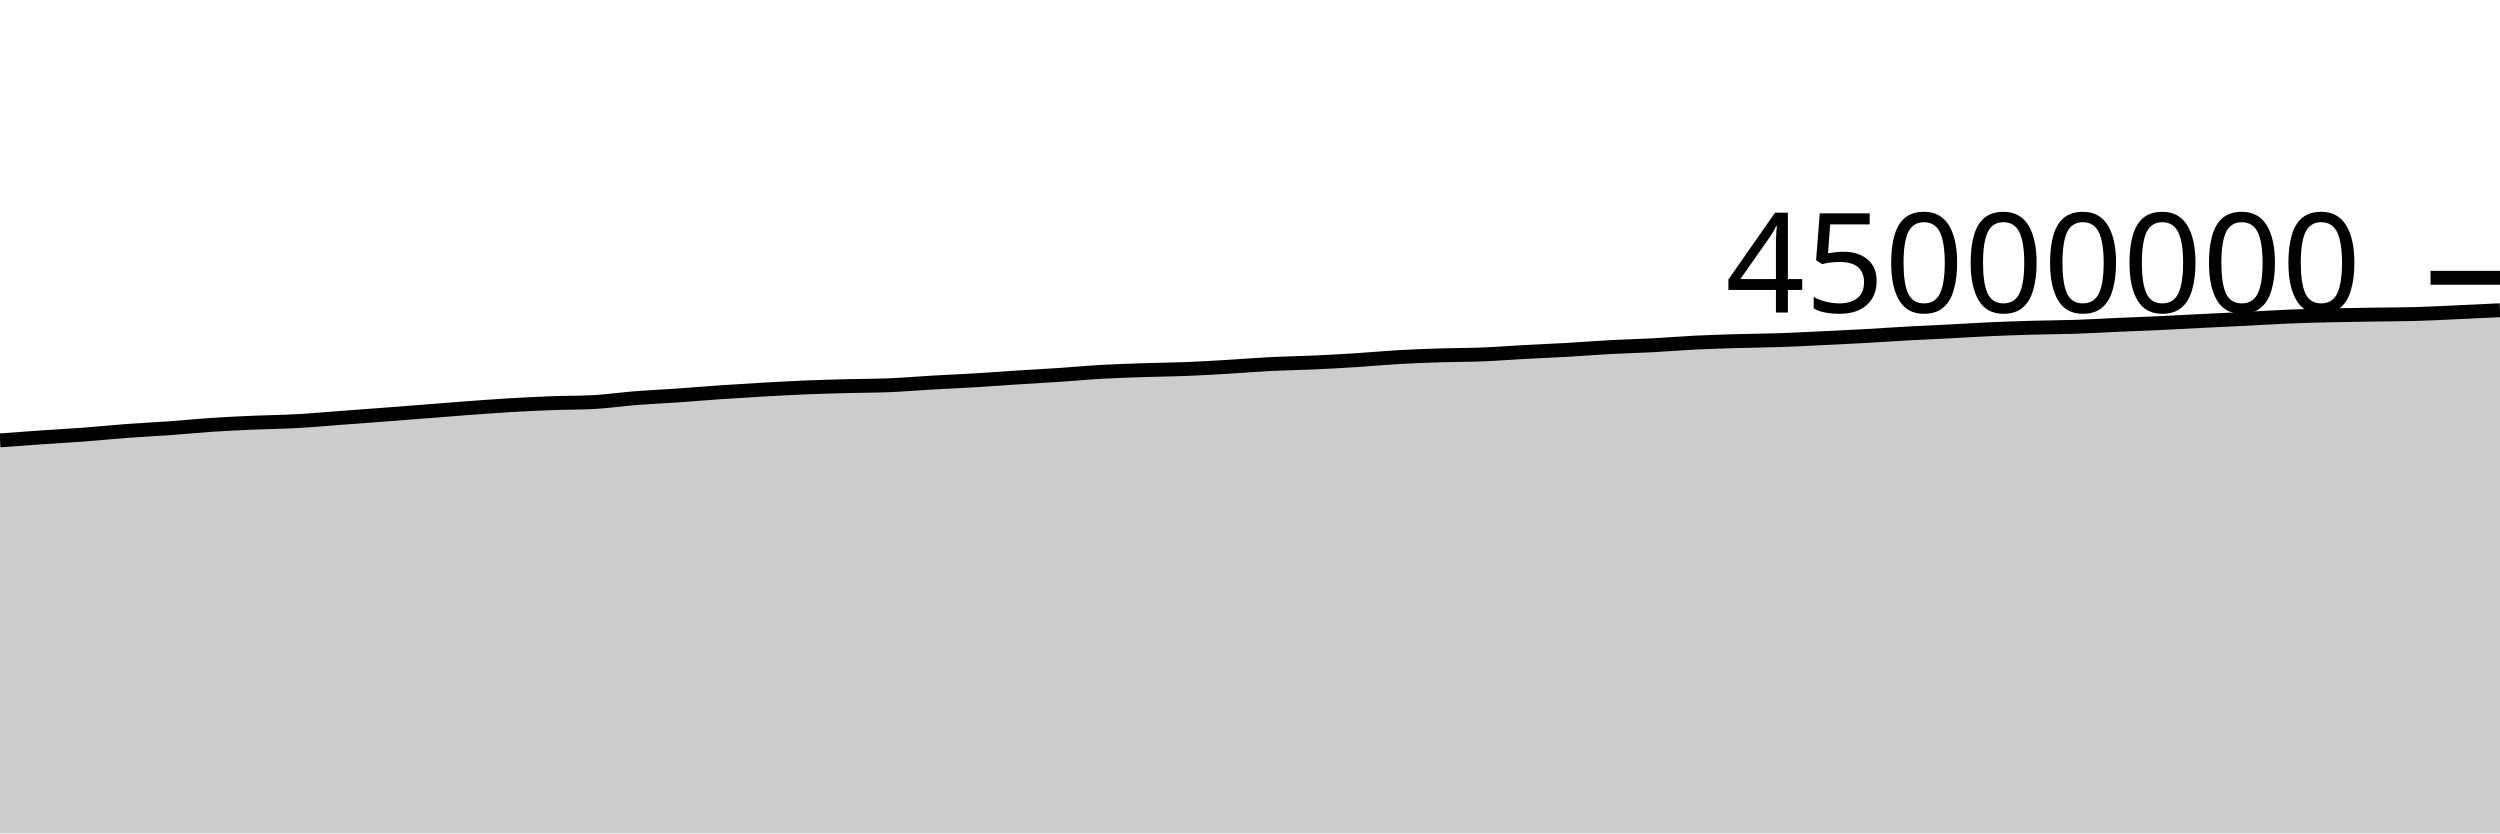
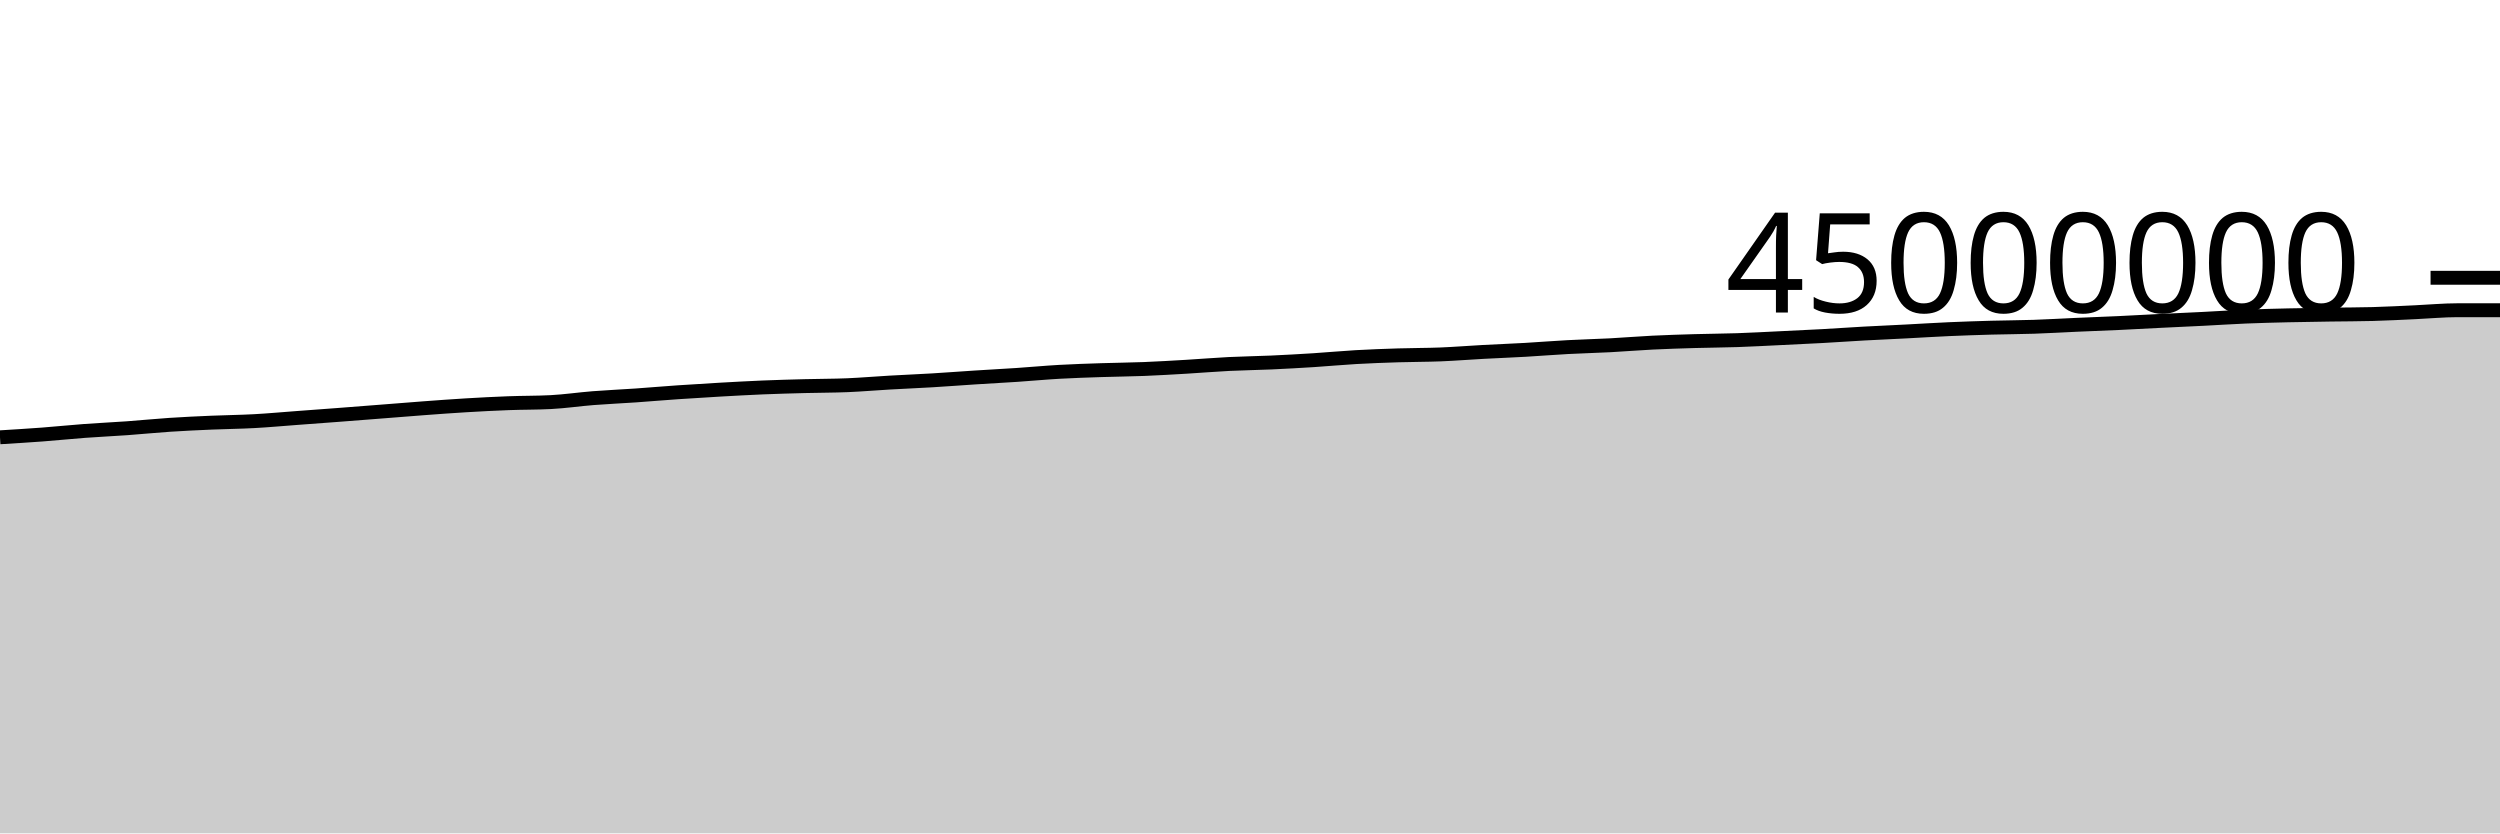
<svg xmlns="http://www.w3.org/2000/svg" viewBox="0 0 180 60">
  <g transform="translate(0,20)">
-     <path class="area" fill="rgba(0, 0, 0, 0.2)" d="M0,11.706C1.017,11.631,2.034,11.555,3.051,11.485C4.068,11.415,5.085,11.361,6.102,11.285C7.119,11.208,8.136,11.102,9.153,11.026C10.169,10.951,11.186,10.906,12.203,10.833C13.22,10.76,14.237,10.655,15.254,10.588C16.271,10.52,17.288,10.474,18.305,10.43C19.322,10.386,20.339,10.378,21.356,10.322C22.373,10.267,23.39,10.172,24.407,10.097C25.424,10.022,26.441,9.947,27.458,9.87C28.475,9.793,29.492,9.712,30.508,9.633C31.525,9.553,32.542,9.47,33.559,9.394C34.576,9.319,35.593,9.242,36.61,9.182C37.627,9.121,38.644,9.068,39.661,9.03C40.678,8.991,41.695,9.004,42.712,8.951C43.729,8.899,44.746,8.746,45.763,8.666C46.78,8.587,47.797,8.543,48.814,8.473C49.831,8.402,50.847,8.312,51.864,8.243C52.881,8.173,53.898,8.111,54.915,8.053C55.932,7.996,56.949,7.939,57.966,7.896C58.983,7.854,60,7.827,61.017,7.8C62.034,7.773,63.051,7.777,64.068,7.735C65.085,7.692,66.102,7.603,67.119,7.545C68.136,7.486,69.153,7.446,70.169,7.385C71.186,7.324,72.203,7.246,73.22,7.18C74.237,7.115,75.254,7.062,76.271,6.994C77.288,6.926,78.305,6.829,79.322,6.772C80.339,6.714,81.356,6.683,82.373,6.649C83.39,6.615,84.407,6.608,85.424,6.568C86.441,6.527,87.458,6.466,88.475,6.406C89.492,6.346,90.508,6.259,91.525,6.208C92.542,6.157,93.559,6.146,94.576,6.1C95.593,6.054,96.61,5.997,97.627,5.933C98.644,5.868,99.661,5.77,100.678,5.712C101.695,5.654,102.712,5.617,103.729,5.585C104.746,5.552,105.763,5.559,106.78,5.518C107.797,5.477,108.814,5.394,109.831,5.339C110.847,5.284,111.864,5.246,112.881,5.188C113.898,5.129,114.915,5.045,115.932,4.991C116.949,4.936,117.966,4.913,118.983,4.86C120,4.806,121.017,4.719,122.034,4.669C123.051,4.619,124.068,4.588,125.085,4.558C126.102,4.528,127.119,4.525,128.136,4.49C129.153,4.456,130.169,4.398,131.186,4.35C132.203,4.301,133.22,4.255,134.237,4.199C135.254,4.143,136.271,4.07,137.288,4.014C138.305,3.958,139.322,3.914,140.339,3.862C141.356,3.809,142.373,3.744,143.39,3.699C144.407,3.654,145.424,3.621,146.441,3.592C147.458,3.564,148.475,3.562,149.492,3.528C150.508,3.494,151.525,3.432,152.542,3.387C153.559,3.343,154.576,3.306,155.593,3.259C156.61,3.211,157.627,3.153,158.644,3.103C159.661,3.052,160.678,3.009,161.695,2.957C162.712,2.906,163.729,2.837,164.746,2.795C165.763,2.753,166.78,2.728,167.797,2.704C168.814,2.68,169.831,2.667,170.847,2.651C171.864,2.636,172.881,2.638,173.898,2.61C174.915,2.583,175.932,2.526,176.949,2.48C177.966,2.434,178.983,2.385,180,2.336L180,40C178.983,40,177.966,40,176.949,40C175.932,40,174.915,40,173.898,40C172.881,40,171.864,40,170.847,40C169.831,40,168.814,40,167.797,40C166.78,40,165.763,40,164.746,40C163.729,40,162.712,40,161.695,40C160.678,40,159.661,40,158.644,40C157.627,40,156.61,40,155.593,40C154.576,40,153.559,40,152.542,40C151.525,40,150.508,40,149.492,40C148.475,40,147.458,40,146.441,40C145.424,40,144.407,40,143.39,40C142.373,40,141.356,40,140.339,40C139.322,40,138.305,40,137.288,40C136.271,40,135.254,40,134.237,40C133.22,40,132.203,40,131.186,40C130.169,40,129.153,40,128.136,40C127.119,40,126.102,40,125.085,40C124.068,40,123.051,40,122.034,40C121.017,40,120,40,118.983,40C117.966,40,116.949,40,115.932,40C114.915,40,113.898,40,112.881,40C111.864,40,110.847,40,109.831,40C108.814,40,107.797,40,106.78,40C105.763,40,104.746,40,103.729,40C102.712,40,101.695,40,100.678,40C99.661,40,98.644,40,97.627,40C96.61,40,95.593,40,94.576,40C93.559,40,92.542,40,91.525,40C90.508,40,89.492,40,88.475,40C87.458,40,86.441,40,85.424,40C84.407,40,83.39,40,82.373,40C81.356,40,80.339,40,79.322,40C78.305,40,77.288,40,76.271,40C75.254,40,74.237,40,73.22,40C72.203,40,71.186,40,70.169,40C69.153,40,68.136,40,67.119,40C66.102,40,65.085,40,64.068,40C63.051,40,62.034,40,61.017,40C60,40,58.983,40,57.966,40C56.949,40,55.932,40,54.915,40C53.898,40,52.881,40,51.864,40C50.847,40,49.831,40,48.814,40C47.797,40,46.78,40,45.763,40C44.746,40,43.729,40,42.712,40C41.695,40,40.678,40,39.661,40C38.644,40,37.627,40,36.61,40C35.593,40,34.576,40,33.559,40C32.542,40,31.525,40,30.508,40C29.492,40,28.475,40,27.458,40C26.441,40,25.424,40,24.407,40C23.39,40,22.373,40,21.356,40C20.339,40,19.322,40,18.305,40C17.288,40,16.271,40,15.254,40C14.237,40,13.22,40,12.203,40C11.186,40,10.169,40,9.153,40C8.136,40,7.119,40,6.102,40C5.085,40,4.068,40,3.051,40C2.034,40,1.017,40,0,40Z" />
-     <path class="line" stroke="black" fill="none" d="M0,11.706C1.017,11.631,2.034,11.555,3.051,11.485C4.068,11.415,5.085,11.361,6.102,11.285C7.119,11.208,8.136,11.102,9.153,11.026C10.169,10.951,11.186,10.906,12.203,10.833C13.22,10.76,14.237,10.655,15.254,10.588C16.271,10.52,17.288,10.474,18.305,10.43C19.322,10.386,20.339,10.378,21.356,10.322C22.373,10.267,23.39,10.172,24.407,10.097C25.424,10.022,26.441,9.947,27.458,9.87C28.475,9.793,29.492,9.712,30.508,9.633C31.525,9.553,32.542,9.47,33.559,9.394C34.576,9.319,35.593,9.242,36.61,9.182C37.627,9.121,38.644,9.068,39.661,9.03C40.678,8.991,41.695,9.004,42.712,8.951C43.729,8.899,44.746,8.746,45.763,8.666C46.78,8.587,47.797,8.543,48.814,8.473C49.831,8.402,50.847,8.312,51.864,8.243C52.881,8.173,53.898,8.111,54.915,8.053C55.932,7.996,56.949,7.939,57.966,7.896C58.983,7.854,60,7.827,61.017,7.8C62.034,7.773,63.051,7.777,64.068,7.735C65.085,7.692,66.102,7.603,67.119,7.545C68.136,7.486,69.153,7.446,70.169,7.385C71.186,7.324,72.203,7.246,73.22,7.18C74.237,7.115,75.254,7.062,76.271,6.994C77.288,6.926,78.305,6.829,79.322,6.772C80.339,6.714,81.356,6.683,82.373,6.649C83.39,6.615,84.407,6.608,85.424,6.568C86.441,6.527,87.458,6.466,88.475,6.406C89.492,6.346,90.508,6.259,91.525,6.208C92.542,6.157,93.559,6.146,94.576,6.1C95.593,6.054,96.61,5.997,97.627,5.933C98.644,5.868,99.661,5.77,100.678,5.712C101.695,5.654,102.712,5.617,103.729,5.585C104.746,5.552,105.763,5.559,106.78,5.518C107.797,5.477,108.814,5.394,109.831,5.339C110.847,5.284,111.864,5.246,112.881,5.188C113.898,5.129,114.915,5.045,115.932,4.991C116.949,4.936,117.966,4.913,118.983,4.86C120,4.806,121.017,4.719,122.034,4.669C123.051,4.619,124.068,4.588,125.085,4.558C126.102,4.528,127.119,4.525,128.136,4.49C129.153,4.456,130.169,4.398,131.186,4.35C132.203,4.301,133.22,4.255,134.237,4.199C135.254,4.143,136.271,4.07,137.288,4.014C138.305,3.958,139.322,3.914,140.339,3.862C141.356,3.809,142.373,3.744,143.39,3.699C144.407,3.654,145.424,3.621,146.441,3.592C147.458,3.564,148.475,3.562,149.492,3.528C150.508,3.494,151.525,3.432,152.542,3.387C153.559,3.343,154.576,3.306,155.593,3.259C156.61,3.211,157.627,3.153,158.644,3.103C159.661,3.052,160.678,3.009,161.695,2.957C162.712,2.906,163.729,2.837,164.746,2.795C165.763,2.753,166.78,2.728,167.797,2.704C168.814,2.68,169.831,2.667,170.847,2.651C171.864,2.636,172.881,2.638,173.898,2.61C174.915,2.583,175.932,2.526,176.949,2.48C177.966,2.434,178.983,2.385,180,2.336" />
+     <path class="area" fill="rgba(0, 0, 0, 0.2)" d="M0,11.485C1.017,11.423,2.034,11.361,3.051,11.285C4.068,11.208,5.085,11.102,6.102,11.026C7.119,10.951,8.136,10.906,9.153,10.833C10.169,10.76,11.186,10.655,12.203,10.588C13.22,10.52,14.237,10.474,15.254,10.43C16.271,10.386,17.288,10.378,18.305,10.322C19.322,10.267,20.339,10.172,21.356,10.097C22.373,10.022,23.39,9.947,24.407,9.87C25.424,9.793,26.441,9.712,27.458,9.633C28.475,9.553,29.492,9.47,30.508,9.394C31.525,9.319,32.542,9.242,33.559,9.182C34.576,9.121,35.593,9.068,36.61,9.03C37.627,8.991,38.644,9.004,39.661,8.951C40.678,8.899,41.695,8.746,42.712,8.666C43.729,8.587,44.746,8.543,45.763,8.473C46.78,8.402,47.797,8.312,48.814,8.243C49.831,8.173,50.847,8.111,51.864,8.053C52.881,7.996,53.898,7.939,54.915,7.896C55.932,7.854,56.949,7.827,57.966,7.8C58.983,7.773,60,7.777,61.017,7.735C62.034,7.692,63.051,7.603,64.068,7.545C65.085,7.486,66.102,7.446,67.119,7.385C68.136,7.324,69.153,7.246,70.169,7.18C71.186,7.115,72.203,7.062,73.22,6.994C74.237,6.926,75.254,6.829,76.271,6.772C77.288,6.714,78.305,6.683,79.322,6.649C80.339,6.615,81.356,6.608,82.373,6.568C83.39,6.527,84.407,6.466,85.424,6.406C86.441,6.346,87.458,6.259,88.475,6.208C89.492,6.157,90.508,6.146,91.525,6.1C92.542,6.054,93.559,5.997,94.576,5.933C95.593,5.868,96.61,5.77,97.627,5.712C98.644,5.654,99.661,5.617,100.678,5.585C101.695,5.552,102.712,5.559,103.729,5.518C104.746,5.477,105.763,5.394,106.78,5.339C107.797,5.284,108.814,5.246,109.831,5.188C110.847,5.129,111.864,5.045,112.881,4.991C113.898,4.936,114.915,4.913,115.932,4.86C116.949,4.806,117.966,4.719,118.983,4.669C120,4.619,121.017,4.588,122.034,4.558C123.051,4.528,124.068,4.525,125.085,4.49C126.102,4.456,127.119,4.398,128.136,4.35C129.153,4.301,130.169,4.255,131.186,4.199C132.203,4.143,133.22,4.07,134.237,4.014C135.254,3.958,136.271,3.914,137.288,3.862C138.305,3.809,139.322,3.744,140.339,3.699C141.356,3.654,142.373,3.621,143.39,3.592C144.407,3.564,145.424,3.562,146.441,3.528C147.458,3.494,148.475,3.432,149.492,3.387C150.508,3.343,151.525,3.306,152.542,3.259C153.559,3.211,154.576,3.153,155.593,3.103C156.61,3.052,157.627,3.009,158.644,2.957C159.661,2.906,160.678,2.837,161.695,2.795C162.712,2.753,163.729,2.728,164.746,2.704C165.763,2.68,166.78,2.667,167.797,2.651C168.814,2.636,169.831,2.638,170.847,2.61C171.864,2.583,172.881,2.526,173.898,2.48C174.915,2.434,175.932,2.336,176.949,2.336C177.966,2.336,178.983,2.336,180,2.336L180,40C178.983,40,177.966,40,176.949,40C175.932,40,174.915,40,173.898,40C172.881,40,171.864,40,170.847,40C169.831,40,168.814,40,167.797,40C166.78,40,165.763,40,164.746,40C163.729,40,162.712,40,161.695,40C160.678,40,159.661,40,158.644,40C157.627,40,156.61,40,155.593,40C154.576,40,153.559,40,152.542,40C151.525,40,150.508,40,149.492,40C148.475,40,147.458,40,146.441,40C145.424,40,144.407,40,143.39,40C142.373,40,141.356,40,140.339,40C139.322,40,138.305,40,137.288,40C136.271,40,135.254,40,134.237,40C133.22,40,132.203,40,131.186,40C130.169,40,129.153,40,128.136,40C127.119,40,126.102,40,125.085,40C124.068,40,123.051,40,122.034,40C121.017,40,120,40,118.983,40C117.966,40,116.949,40,115.932,40C114.915,40,113.898,40,112.881,40C111.864,40,110.847,40,109.831,40C108.814,40,107.797,40,106.78,40C105.763,40,104.746,40,103.729,40C102.712,40,101.695,40,100.678,40C99.661,40,98.644,40,97.627,40C96.61,40,95.593,40,94.576,40C93.559,40,92.542,40,91.525,40C90.508,40,89.492,40,88.475,40C87.458,40,86.441,40,85.424,40C84.407,40,83.39,40,82.373,40C81.356,40,80.339,40,79.322,40C78.305,40,77.288,40,76.271,40C75.254,40,74.237,40,73.22,40C72.203,40,71.186,40,70.169,40C69.153,40,68.136,40,67.119,40C66.102,40,65.085,40,64.068,40C63.051,40,62.034,40,61.017,40C60,40,58.983,40,57.966,40C56.949,40,55.932,40,54.915,40C53.898,40,52.881,40,51.864,40C50.847,40,49.831,40,48.814,40C47.797,40,46.78,40,45.763,40C44.746,40,43.729,40,42.712,40C41.695,40,40.678,40,39.661,40C38.644,40,37.627,40,36.61,40C35.593,40,34.576,40,33.559,40C32.542,40,31.525,40,30.508,40C29.492,40,28.475,40,27.458,40C26.441,40,25.424,40,24.407,40C23.39,40,22.373,40,21.356,40C20.339,40,19.322,40,18.305,40C17.288,40,16.271,40,15.254,40C14.237,40,13.22,40,12.203,40C11.186,40,10.169,40,9.153,40C8.136,40,7.119,40,6.102,40C5.085,40,4.068,40,3.051,40C2.034,40,1.017,40,0,40Z" />
+     <path class="line" stroke="black" fill="none" d="M0,11.485C1.017,11.423,2.034,11.361,3.051,11.285C4.068,11.208,5.085,11.102,6.102,11.026C7.119,10.951,8.136,10.906,9.153,10.833C10.169,10.76,11.186,10.655,12.203,10.588C13.22,10.52,14.237,10.474,15.254,10.43C16.271,10.386,17.288,10.378,18.305,10.322C19.322,10.267,20.339,10.172,21.356,10.097C22.373,10.022,23.39,9.947,24.407,9.87C25.424,9.793,26.441,9.712,27.458,9.633C28.475,9.553,29.492,9.47,30.508,9.394C31.525,9.319,32.542,9.242,33.559,9.182C34.576,9.121,35.593,9.068,36.61,9.03C37.627,8.991,38.644,9.004,39.661,8.951C40.678,8.899,41.695,8.746,42.712,8.666C43.729,8.587,44.746,8.543,45.763,8.473C46.78,8.402,47.797,8.312,48.814,8.243C49.831,8.173,50.847,8.111,51.864,8.053C52.881,7.996,53.898,7.939,54.915,7.896C55.932,7.854,56.949,7.827,57.966,7.8C58.983,7.773,60,7.777,61.017,7.735C62.034,7.692,63.051,7.603,64.068,7.545C65.085,7.486,66.102,7.446,67.119,7.385C68.136,7.324,69.153,7.246,70.169,7.18C71.186,7.115,72.203,7.062,73.22,6.994C74.237,6.926,75.254,6.829,76.271,6.772C77.288,6.714,78.305,6.683,79.322,6.649C80.339,6.615,81.356,6.608,82.373,6.568C83.39,6.527,84.407,6.466,85.424,6.406C86.441,6.346,87.458,6.259,88.475,6.208C89.492,6.157,90.508,6.146,91.525,6.1C92.542,6.054,93.559,5.997,94.576,5.933C95.593,5.868,96.61,5.77,97.627,5.712C98.644,5.654,99.661,5.617,100.678,5.585C101.695,5.552,102.712,5.559,103.729,5.518C104.746,5.477,105.763,5.394,106.78,5.339C107.797,5.284,108.814,5.246,109.831,5.188C110.847,5.129,111.864,5.045,112.881,4.991C113.898,4.936,114.915,4.913,115.932,4.86C116.949,4.806,117.966,4.719,118.983,4.669C120,4.619,121.017,4.588,122.034,4.558C123.051,4.528,124.068,4.525,125.085,4.49C126.102,4.456,127.119,4.398,128.136,4.35C129.153,4.301,130.169,4.255,131.186,4.199C132.203,4.143,133.22,4.07,134.237,4.014C135.254,3.958,136.271,3.914,137.288,3.862C138.305,3.809,139.322,3.744,140.339,3.699C141.356,3.654,142.373,3.621,143.39,3.592C144.407,3.564,145.424,3.562,146.441,3.528C147.458,3.494,148.475,3.432,149.492,3.387C150.508,3.343,151.525,3.306,152.542,3.259C153.559,3.211,154.576,3.153,155.593,3.103C156.61,3.052,157.627,3.009,158.644,2.957C159.661,2.906,160.678,2.837,161.695,2.795C162.712,2.753,163.729,2.728,164.746,2.704C165.763,2.68,166.78,2.667,167.797,2.651C168.814,2.636,169.831,2.638,170.847,2.61C171.864,2.583,172.881,2.526,173.898,2.48C174.915,2.434,175.932,2.336,176.949,2.336C177.966,2.336,178.983,2.336,180,2.336" />
    <path class="axis-ceiling" stroke-width="1" stroke="black" fill="none" d="M175,0L180,0" />
    <text class="axis-ceiling-label" font-family="sans-serif" text-anchor="end" font-size="10px" x="170" y="2.5">45000000</text>
  </g>
</svg>
